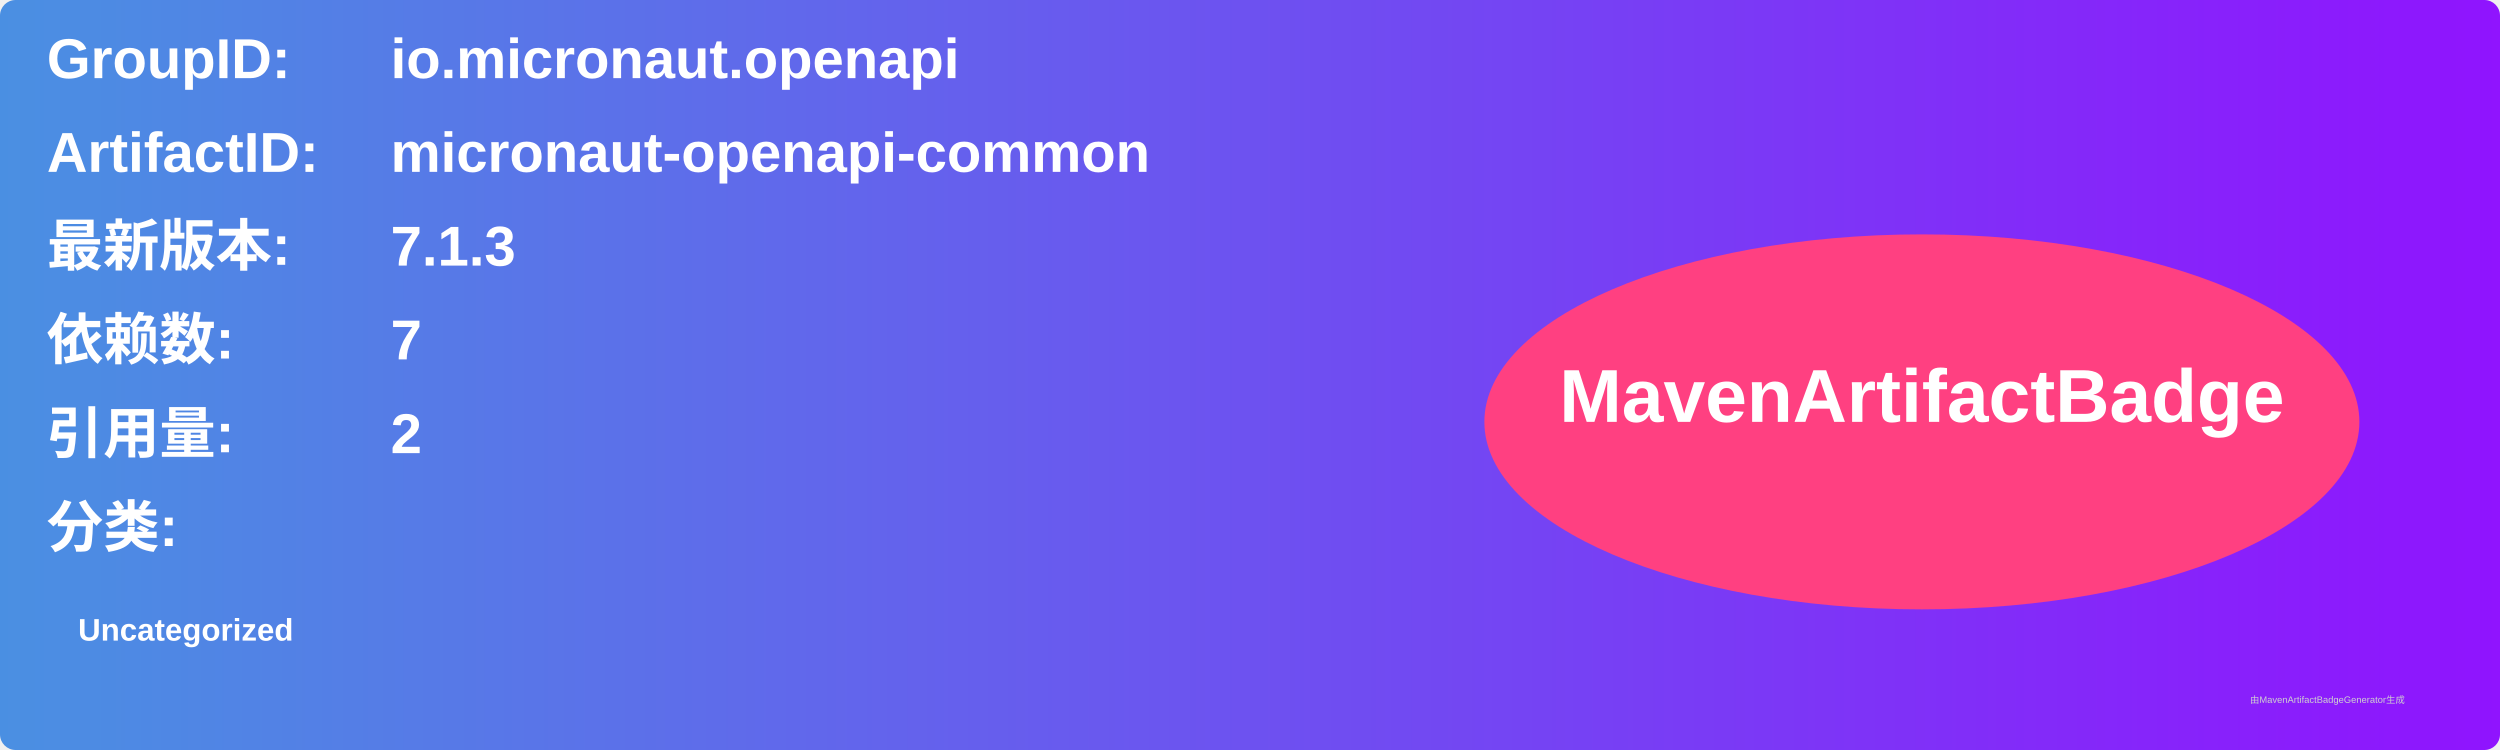
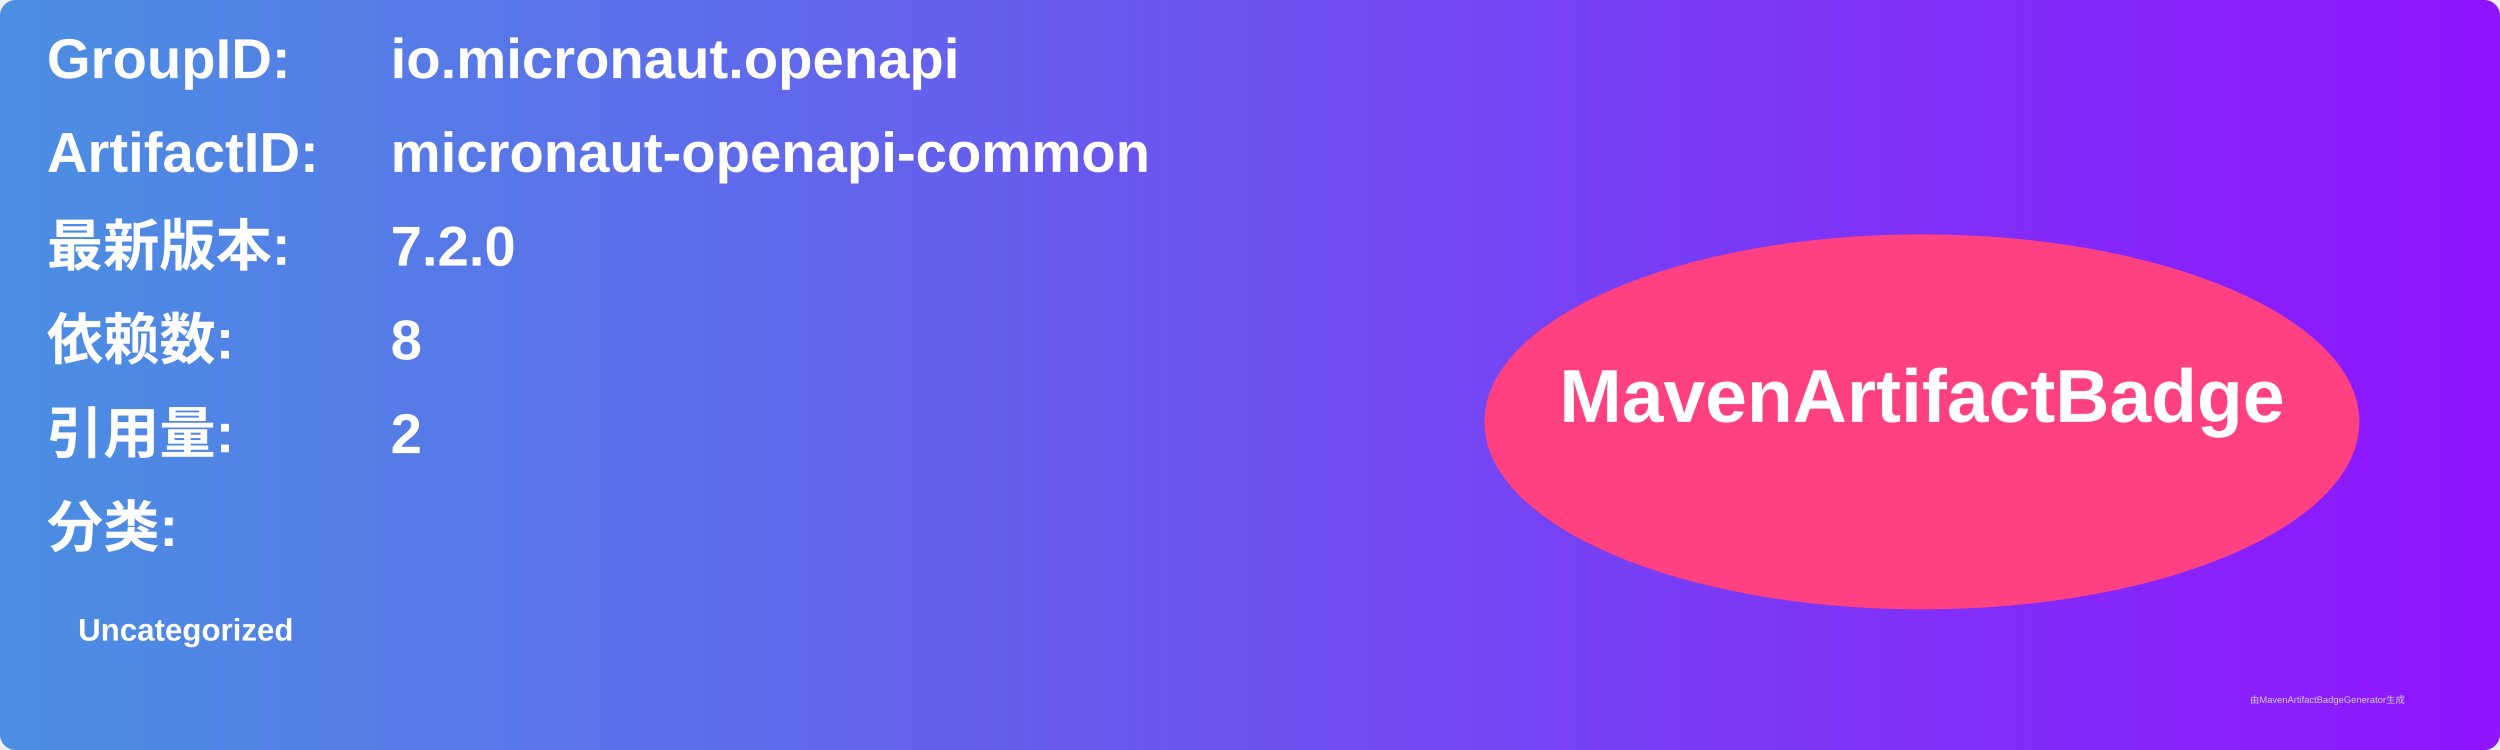
<svg xmlns="http://www.w3.org/2000/svg" width="800" height="240" viewBox="0 0 800 240">
  <linearGradient id="grad" x1="0%" y1="0%" x2="100%" y2="0%">
    <stop offset="0%" stop-color="#4a90e2" />
    <stop offset="100%" stop-color="#9013fe" />
  </linearGradient>
  <rect width="100%" height="100%" rx="5" ry="5" fill="url(#grad)" />
  <g transform="translate(15, 15)">
    <text x="0" y="10" font-family="Arial" font-size="18" fill="white" font-weight="bold" width="260">GroupID:</text>
    <text x="110" y="10" font-family="Arial" font-size="18" fill="white" font-weight="bold" width="460">io.micronaut.openapi</text>
    <text x="0" y="40" font-family="Arial" font-size="18" fill="white" font-weight="bold" width="260">ArtifactID:</text>
    <text x="110" y="40" font-family="Arial" font-size="18" fill="white" font-weight="bold" width="460">micronaut-openapi-common</text>
    <text x="0" y="70" font-family="Arial" font-size="18" fill="white" font-weight="bold">最新版本:</text>
    <text x="110" y="70" font-family="Arial" font-size="18" fill="white" font-weight="bold">
-       <tspan font-weight="bold">7.1.3</tspan>
+       <tspan font-weight="bold">7.2.0</tspan>
    </text>
    <text x="0" y="100" font-family="Arial" font-size="18" fill="white" font-weight="bold">依赖数: </text>
    <text x="110" y="100" font-family="Arial" font-size="18" fill="white">
-       <tspan font-weight="bold">7</tspan>
+       <tspan font-weight="bold">8</tspan>
    </text>
    <text x="0" y="130" font-family="Arial" font-size="18" fill="white" font-weight="bold">引用量: </text>
    <text x="110" y="130" font-family="Arial" font-size="18" fill="white">
      <tspan font-weight="bold">2</tspan>
    </text>
    <text x="0" y="160" font-family="Arial" font-size="18" fill="white" font-weight="bold">分类:</text>
    <text x="10" y="190" font-family="Arial" font-size="10" fill="white">
      <tspan font-weight="bold">Uncategorized</tspan>
    </text>
    <ellipse cx="600" cy="120" rx="140" ry="60" fill="#ff4081" />
    <text x="600" y="120" text-anchor="middle" font-family="Arial" font-size="24" fill="white" font-weight="bold">MavenArtifactBadge</text>
  </g>
  <text x="720" y="225" font-family="Arial" font-size="3" fill="#d0d0d0">由MavenArtifactBadgeGenerator生成</text>
</svg>
